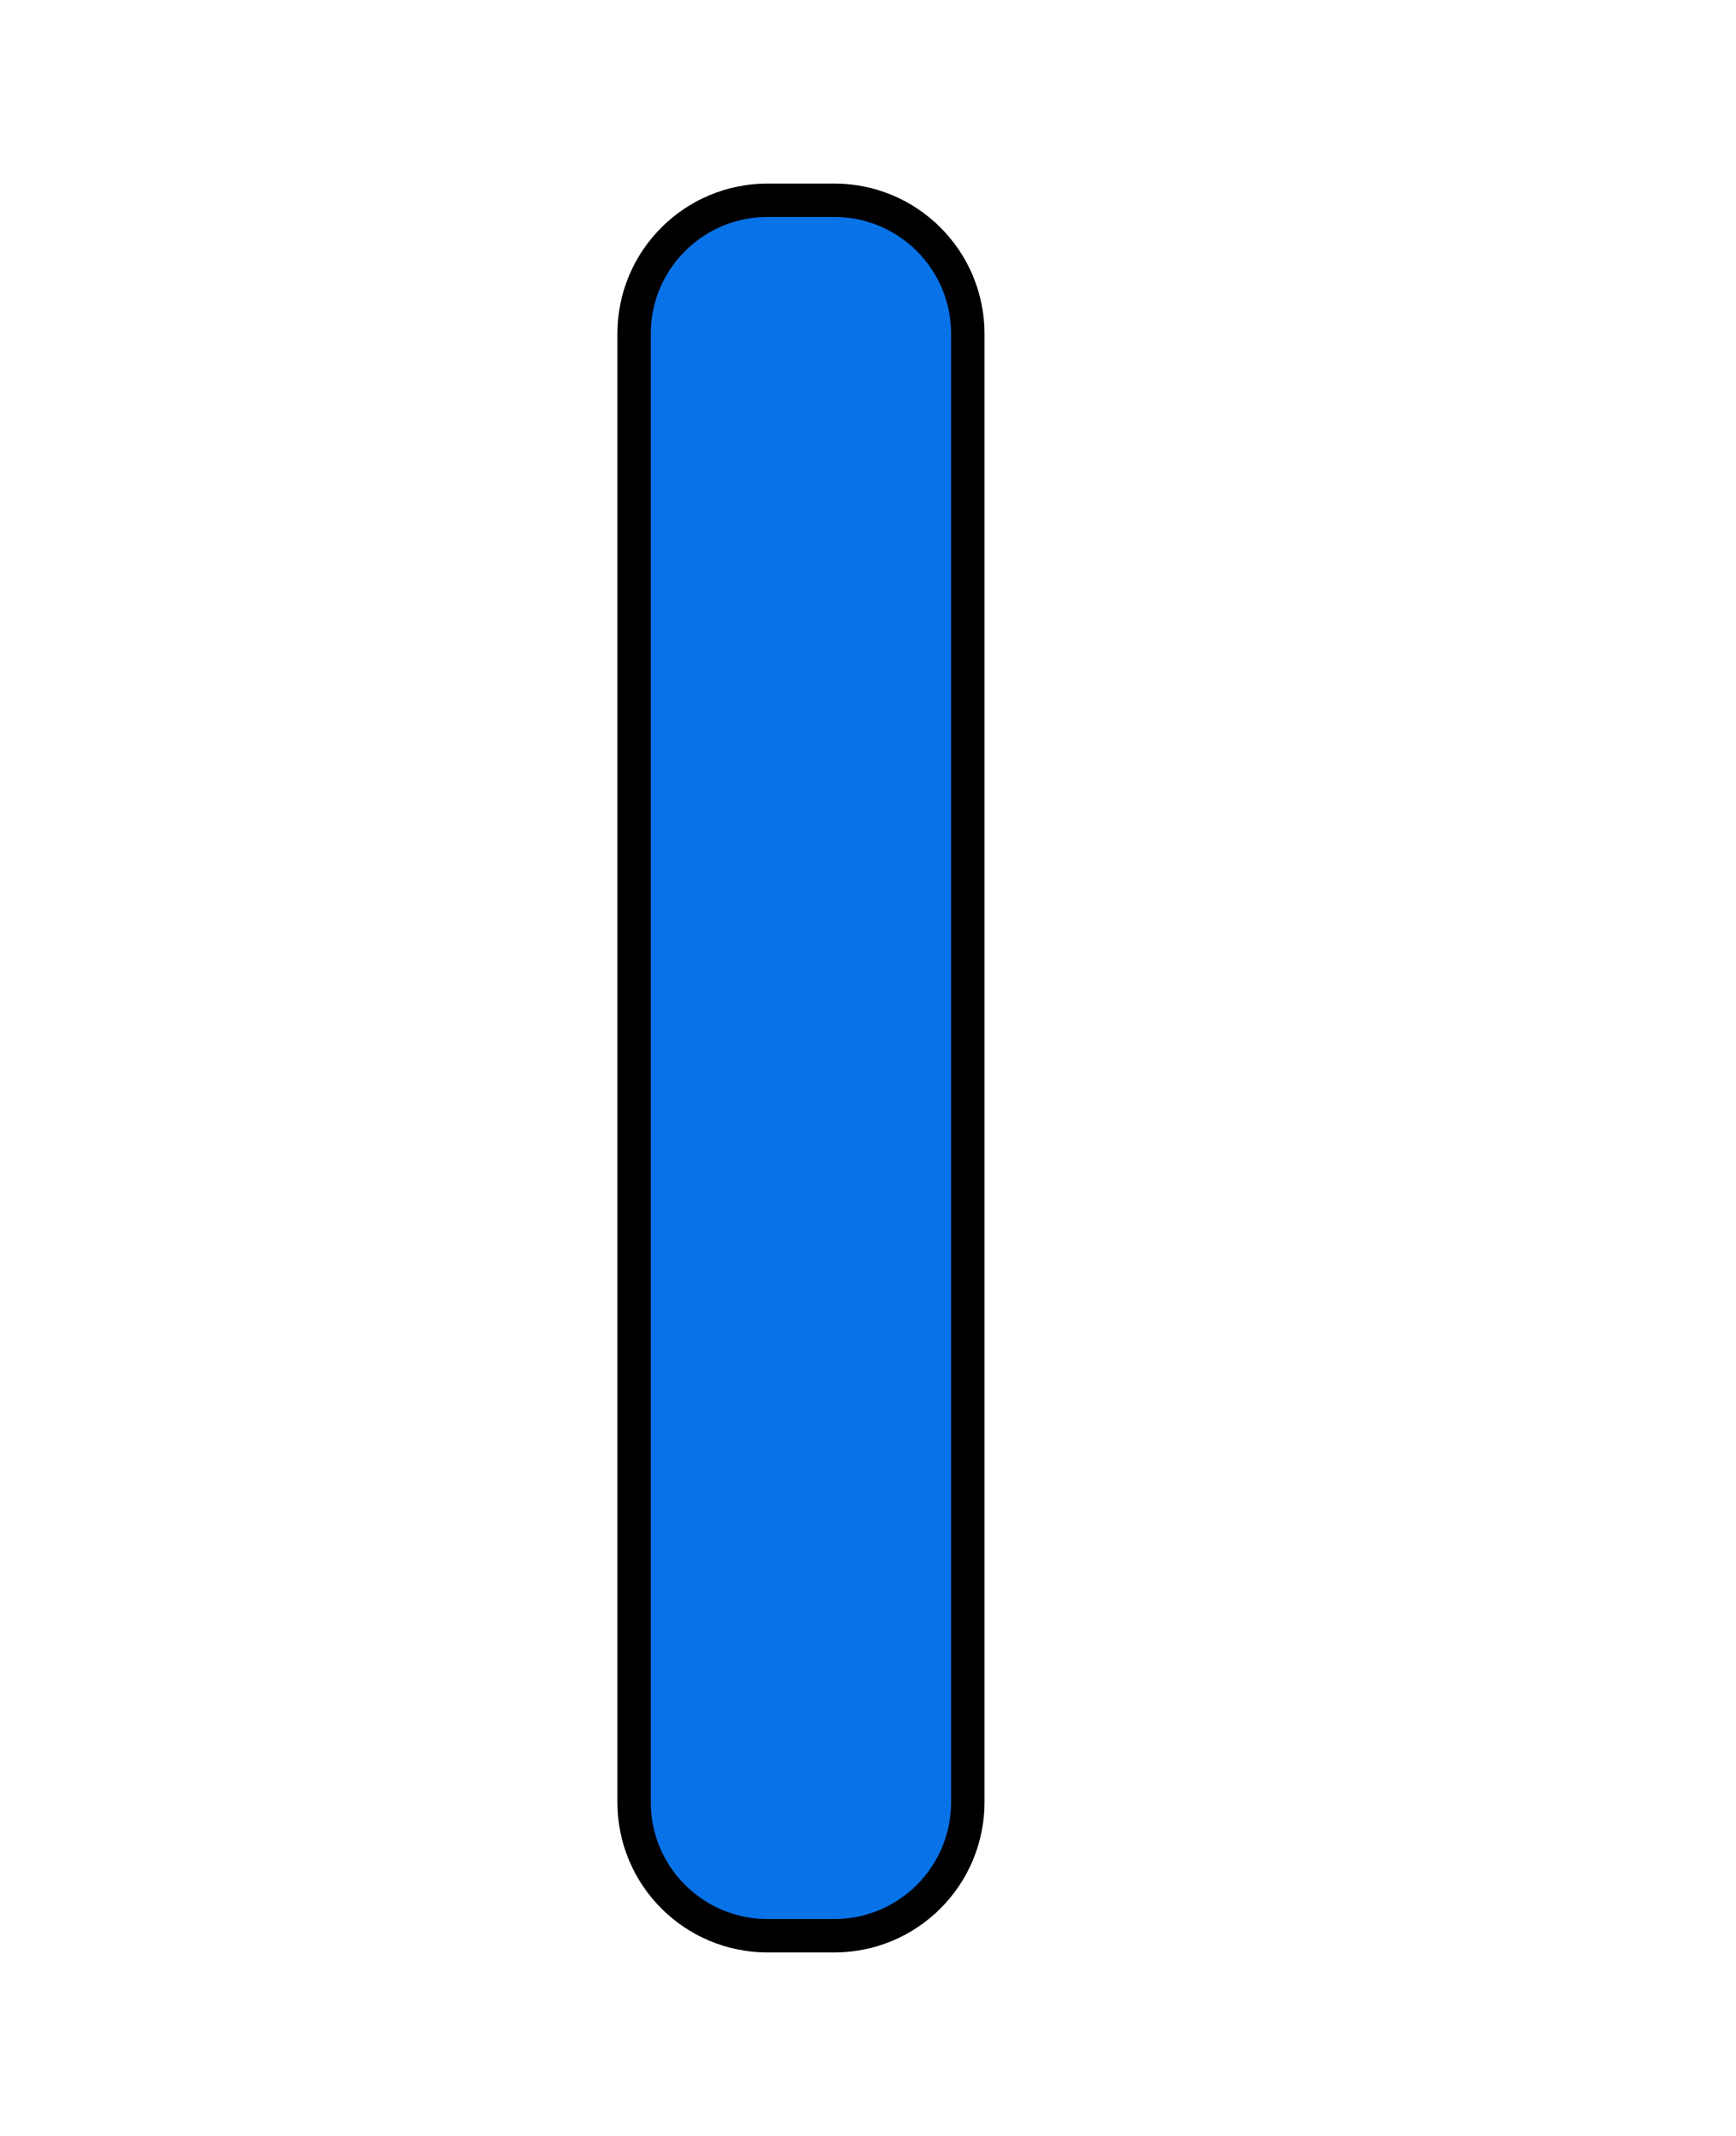
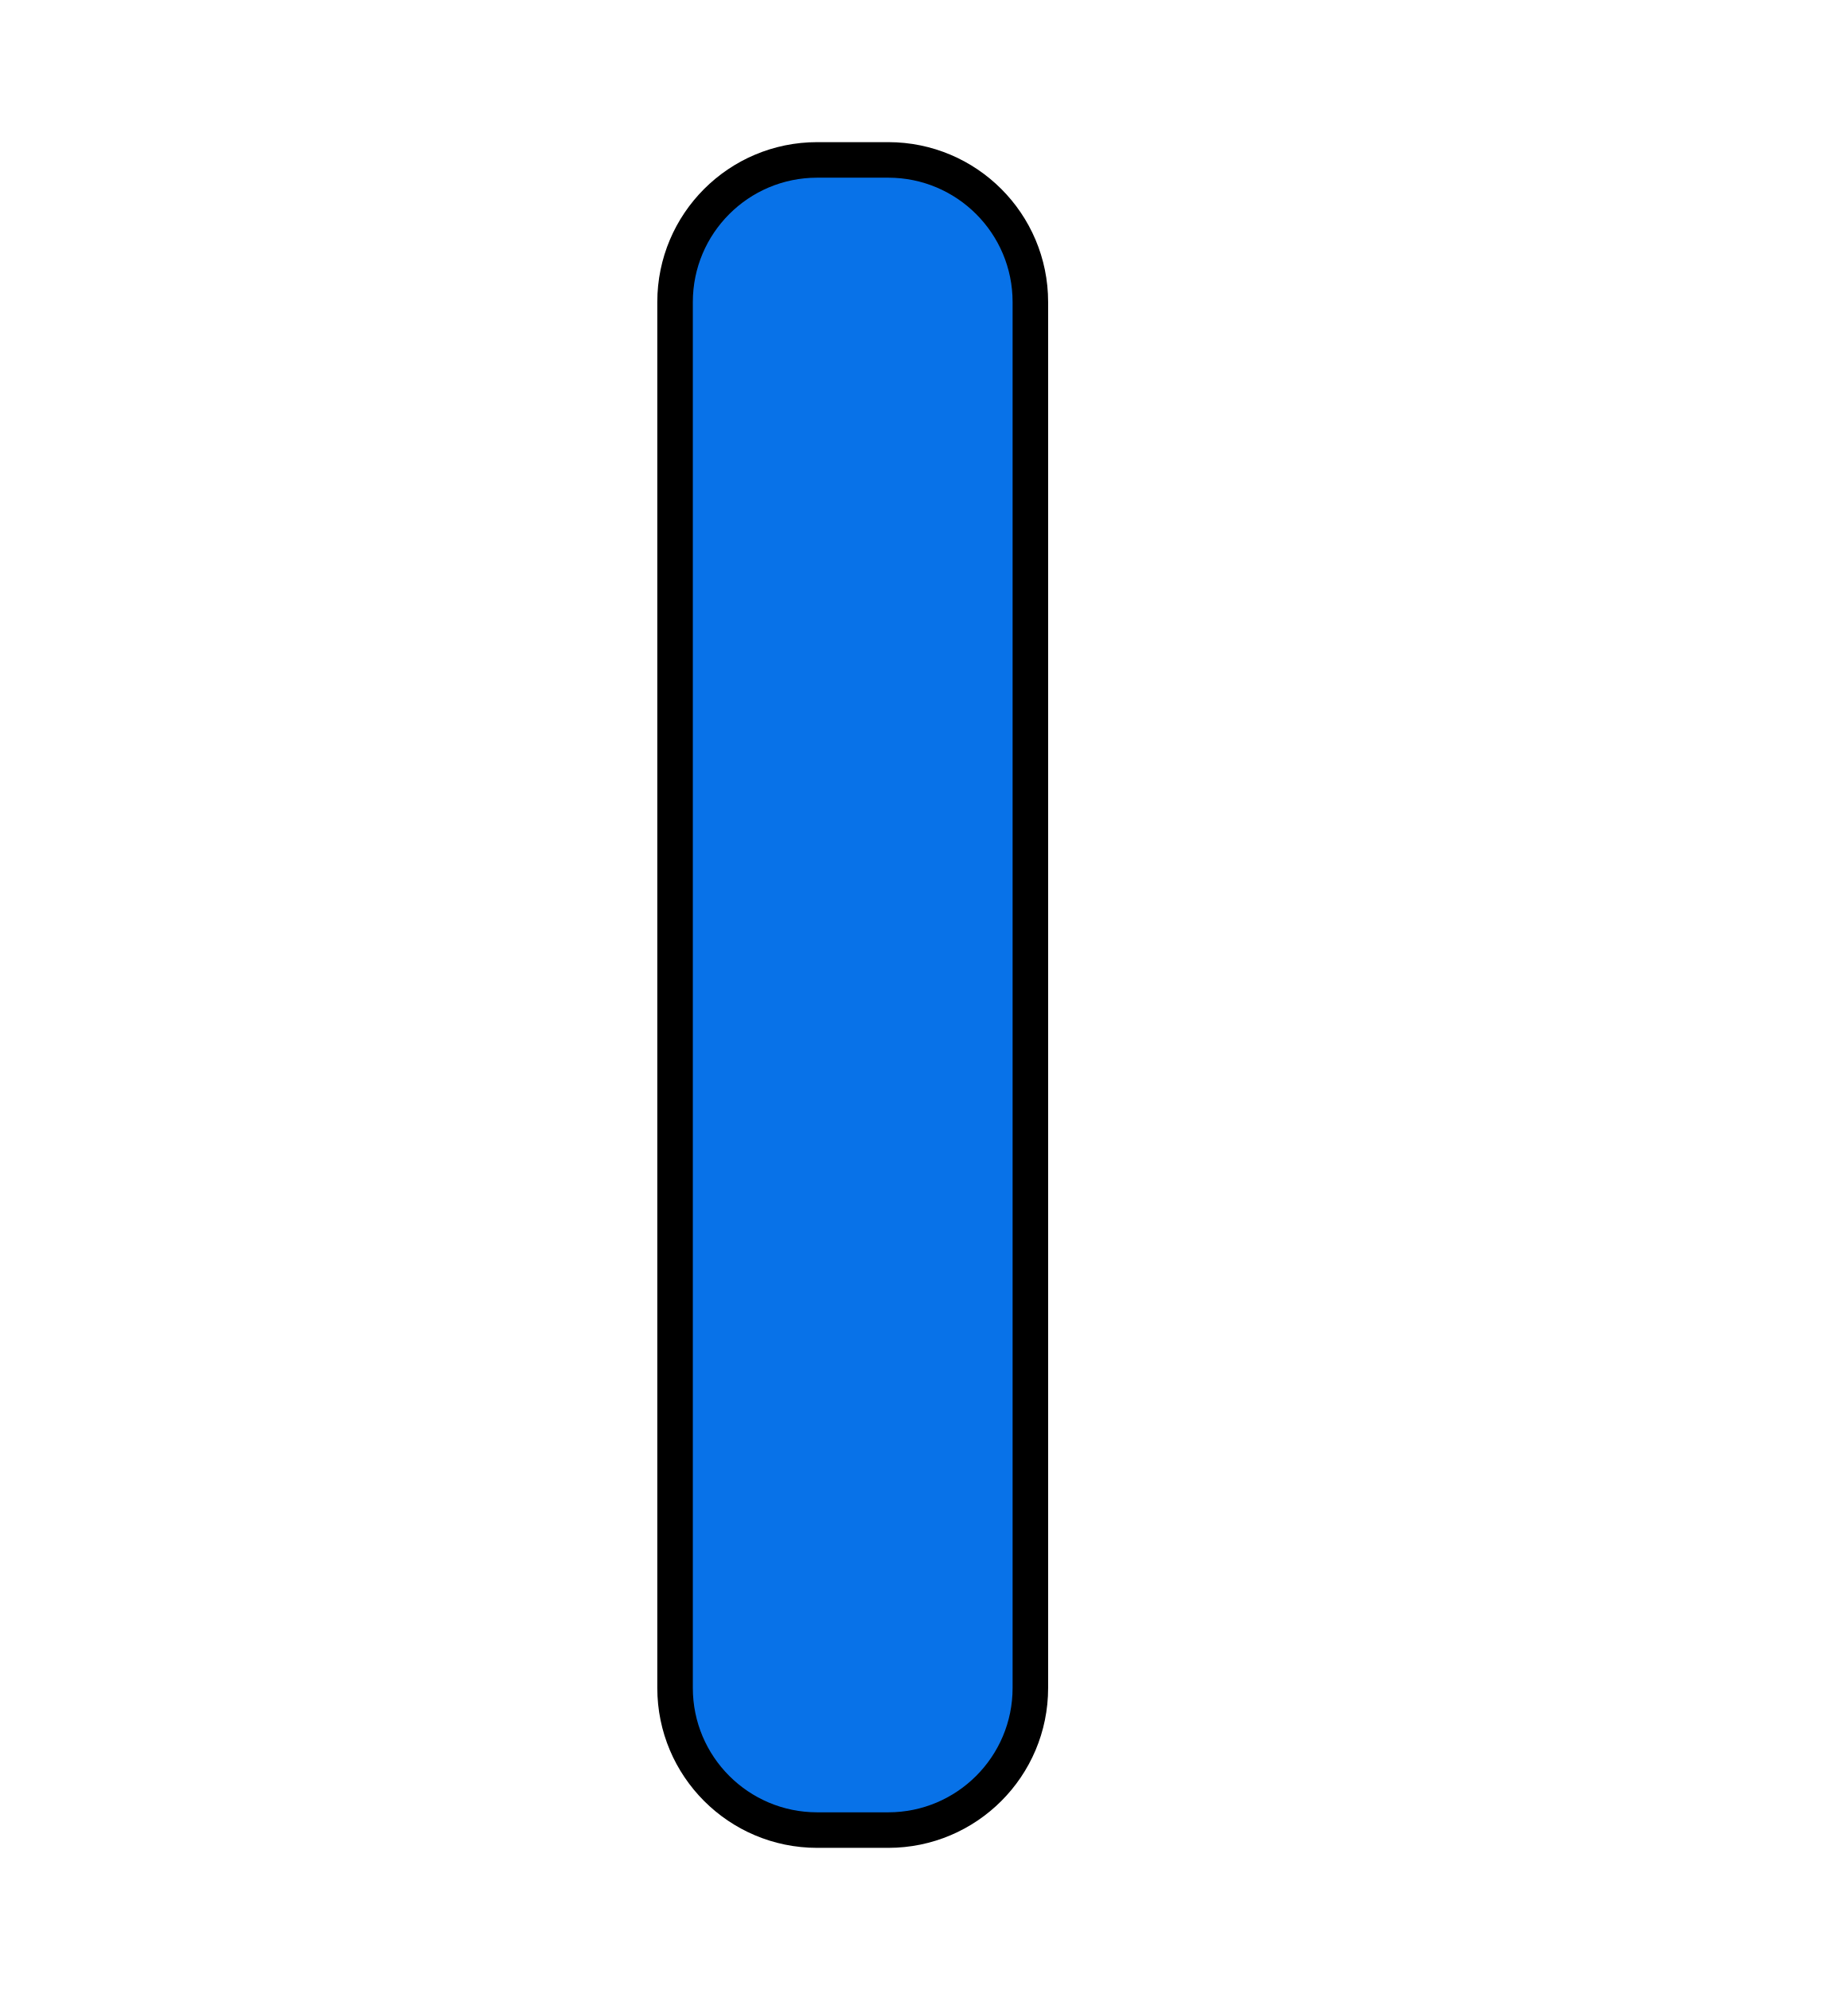
- <svg xmlns="http://www.w3.org/2000/svg" xmlns:ns1="http://www.openswatchbook.org/uri/2009/osb" xmlns:xlink="http://www.w3.org/1999/xlink" id="svg4451" version="1.1" width="26" height="32">
+ <svg xmlns="http://www.w3.org/2000/svg" xmlns:ns1="http://www.openswatchbook.org/uri/2009/osb" xmlns:xlink="http://www.w3.org/1999/xlink" id="svg4451" version="1.1" width="26" height="28">
  <defs id="defs4455">
    <linearGradient id="linearGradient5267" ns1:paint="solid">
      <stop style="stop-color:#000000;stop-opacity:1;" offset="0" id="stop5269" />
    </linearGradient>
    <linearGradient id="linearGradient3805">
      <stop id="stop3807" offset="0" style="stop-color:#002464;stop-opacity:1;" />
      <stop style="stop-color:#0872e9;stop-opacity:1;" offset="0.18" id="stop3809" />
      <stop style="stop-color:#0872e9;stop-opacity:1;" offset="0.818" id="stop3811" />
      <stop id="stop3813" offset="1" style="stop-color:#002f64;stop-opacity:1;" />
    </linearGradient>
    <linearGradient id="linearGradient3861">
      <stop style="stop-color:#b4b4b4;stop-opacity:1;" offset="0" id="stop3863" />
      <stop style="stop-color:#6a6a6a;stop-opacity:1;" offset="1" id="stop3865" />
    </linearGradient>
    <linearGradient id="linearGradient3765">
      <stop style="stop-color:#dc0000;stop-opacity:1;" offset="0" id="stop3767" />
      <stop id="stop3803" offset="0.09" style="stop-color:#b50000;stop-opacity:1;" />
      <stop id="stop3801" offset="0.92" style="stop-color:#b50000;stop-opacity:1;" />
      <stop style="stop-color:#920000;stop-opacity:1;" offset="1" id="stop3769" />
    </linearGradient>
    <linearGradient id="linearGradient3756">
      <stop style="stop-color:#acacac;stop-opacity:1;" offset="0" id="stop3758" />
      <stop style="stop-color:#acacac;stop-opacity:0;" offset="1" id="stop3760" />
    </linearGradient>
    <linearGradient xlink:href="#linearGradient3765" id="linearGradient3791" x1="20.097" y1="1.963" x2="20.097" y2="100.811" gradientUnits="userSpaceOnUse" />
    <linearGradient xlink:href="#linearGradient3861" id="linearGradient3867" x1="26.282" y1="2.732" x2="26.282" y2="101.185" gradientUnits="userSpaceOnUse" />
    <linearGradient xlink:href="#linearGradient3861-9" id="linearGradient3867-7" x1="26.282" y1="2.732" x2="26.282" y2="101.185" gradientUnits="userSpaceOnUse" />
    <linearGradient id="linearGradient3861-9">
      <stop style="stop-color:#b4b4b4;stop-opacity:1;" offset="0" id="stop3863-4" />
      <stop style="stop-color:#7a7a7a;stop-opacity:1;" offset="1" id="stop3865-0" />
    </linearGradient>
    <linearGradient xlink:href="#linearGradient3861" id="linearGradient3940" gradientUnits="userSpaceOnUse" x1="26.282" y1="2.732" x2="26.282" y2="101.185" />
    <linearGradient xlink:href="#linearGradient3861" id="linearGradient3968" gradientUnits="userSpaceOnUse" x1="26.282" y1="2.732" x2="26.282" y2="101.185" />
    <linearGradient xlink:href="#linearGradient3861" id="linearGradient3971" gradientUnits="userSpaceOnUse" x1="26.282" y1="2.732" x2="26.282" y2="101.185" />
    <linearGradient xlink:href="#linearGradient3861" id="linearGradient3978" gradientUnits="userSpaceOnUse" x1="26.282" y1="2.732" x2="26.282" y2="101.185" gradientTransform="translate(-0.5,0)" />
    <linearGradient xlink:href="#linearGradient3861" id="linearGradient4002" gradientUnits="userSpaceOnUse" gradientTransform="translate(-0.5,0)" x1="26.282" y1="2.732" x2="26.282" y2="101.185" />
  </defs>
-   <g id="layer1" style="display:inline" transform="translate(0,-71)">
-     <rect style="fill:#0872e8;fill-opacity:1;fill-rule:nonzero;stroke:#000000;stroke-width:0.5;stroke-miterlimit:4;stroke-opacity:1;stroke-dasharray:none" id="rect3785" width="5" height="26" x="9.5" y="74" rx="2" ry="2" />
+   <g id="layer1" style="display:inline" transform="translate(0,-75)">
+     <rect style="fill:#0872e8;fill-opacity:1;fill-rule:nonzero;stroke:#000000;stroke-width:0.5;stroke-miterlimit:4;stroke-opacity:1;stroke-dasharray:none" id="rect3785" width="5" height="23.5" x="9.5" y="77.25" rx="2" ry="2" />
  </g>
</svg>
